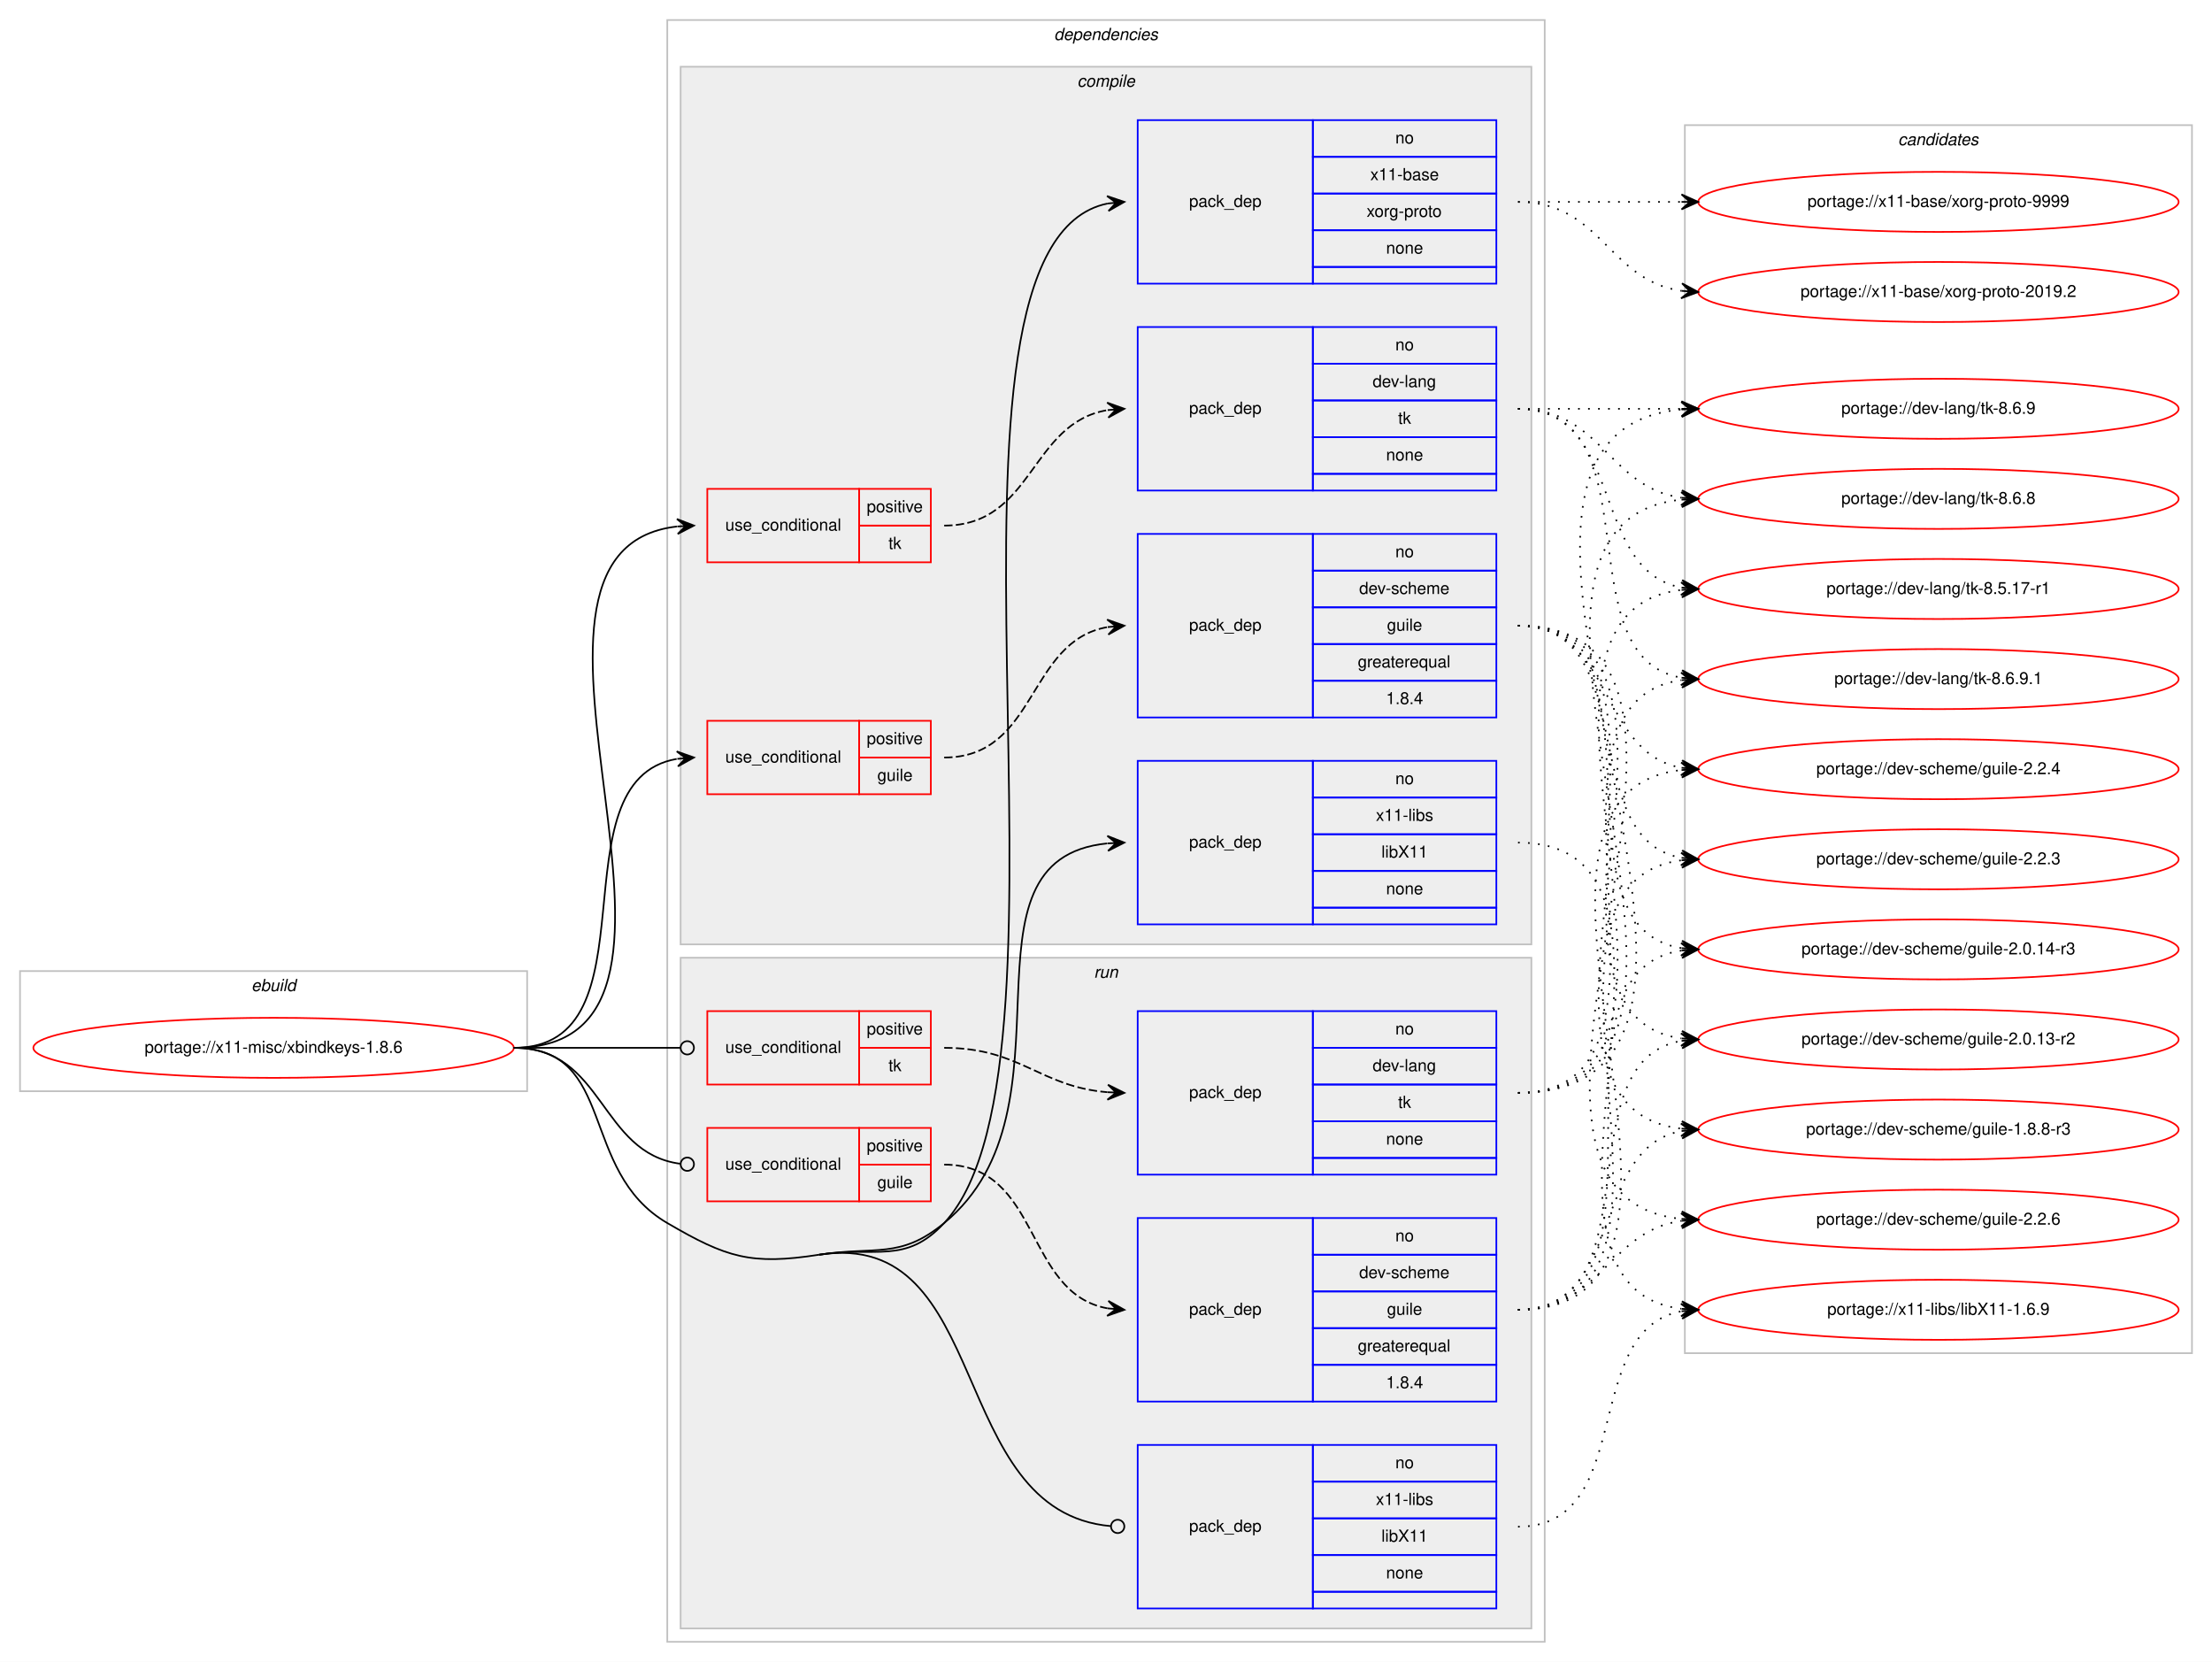
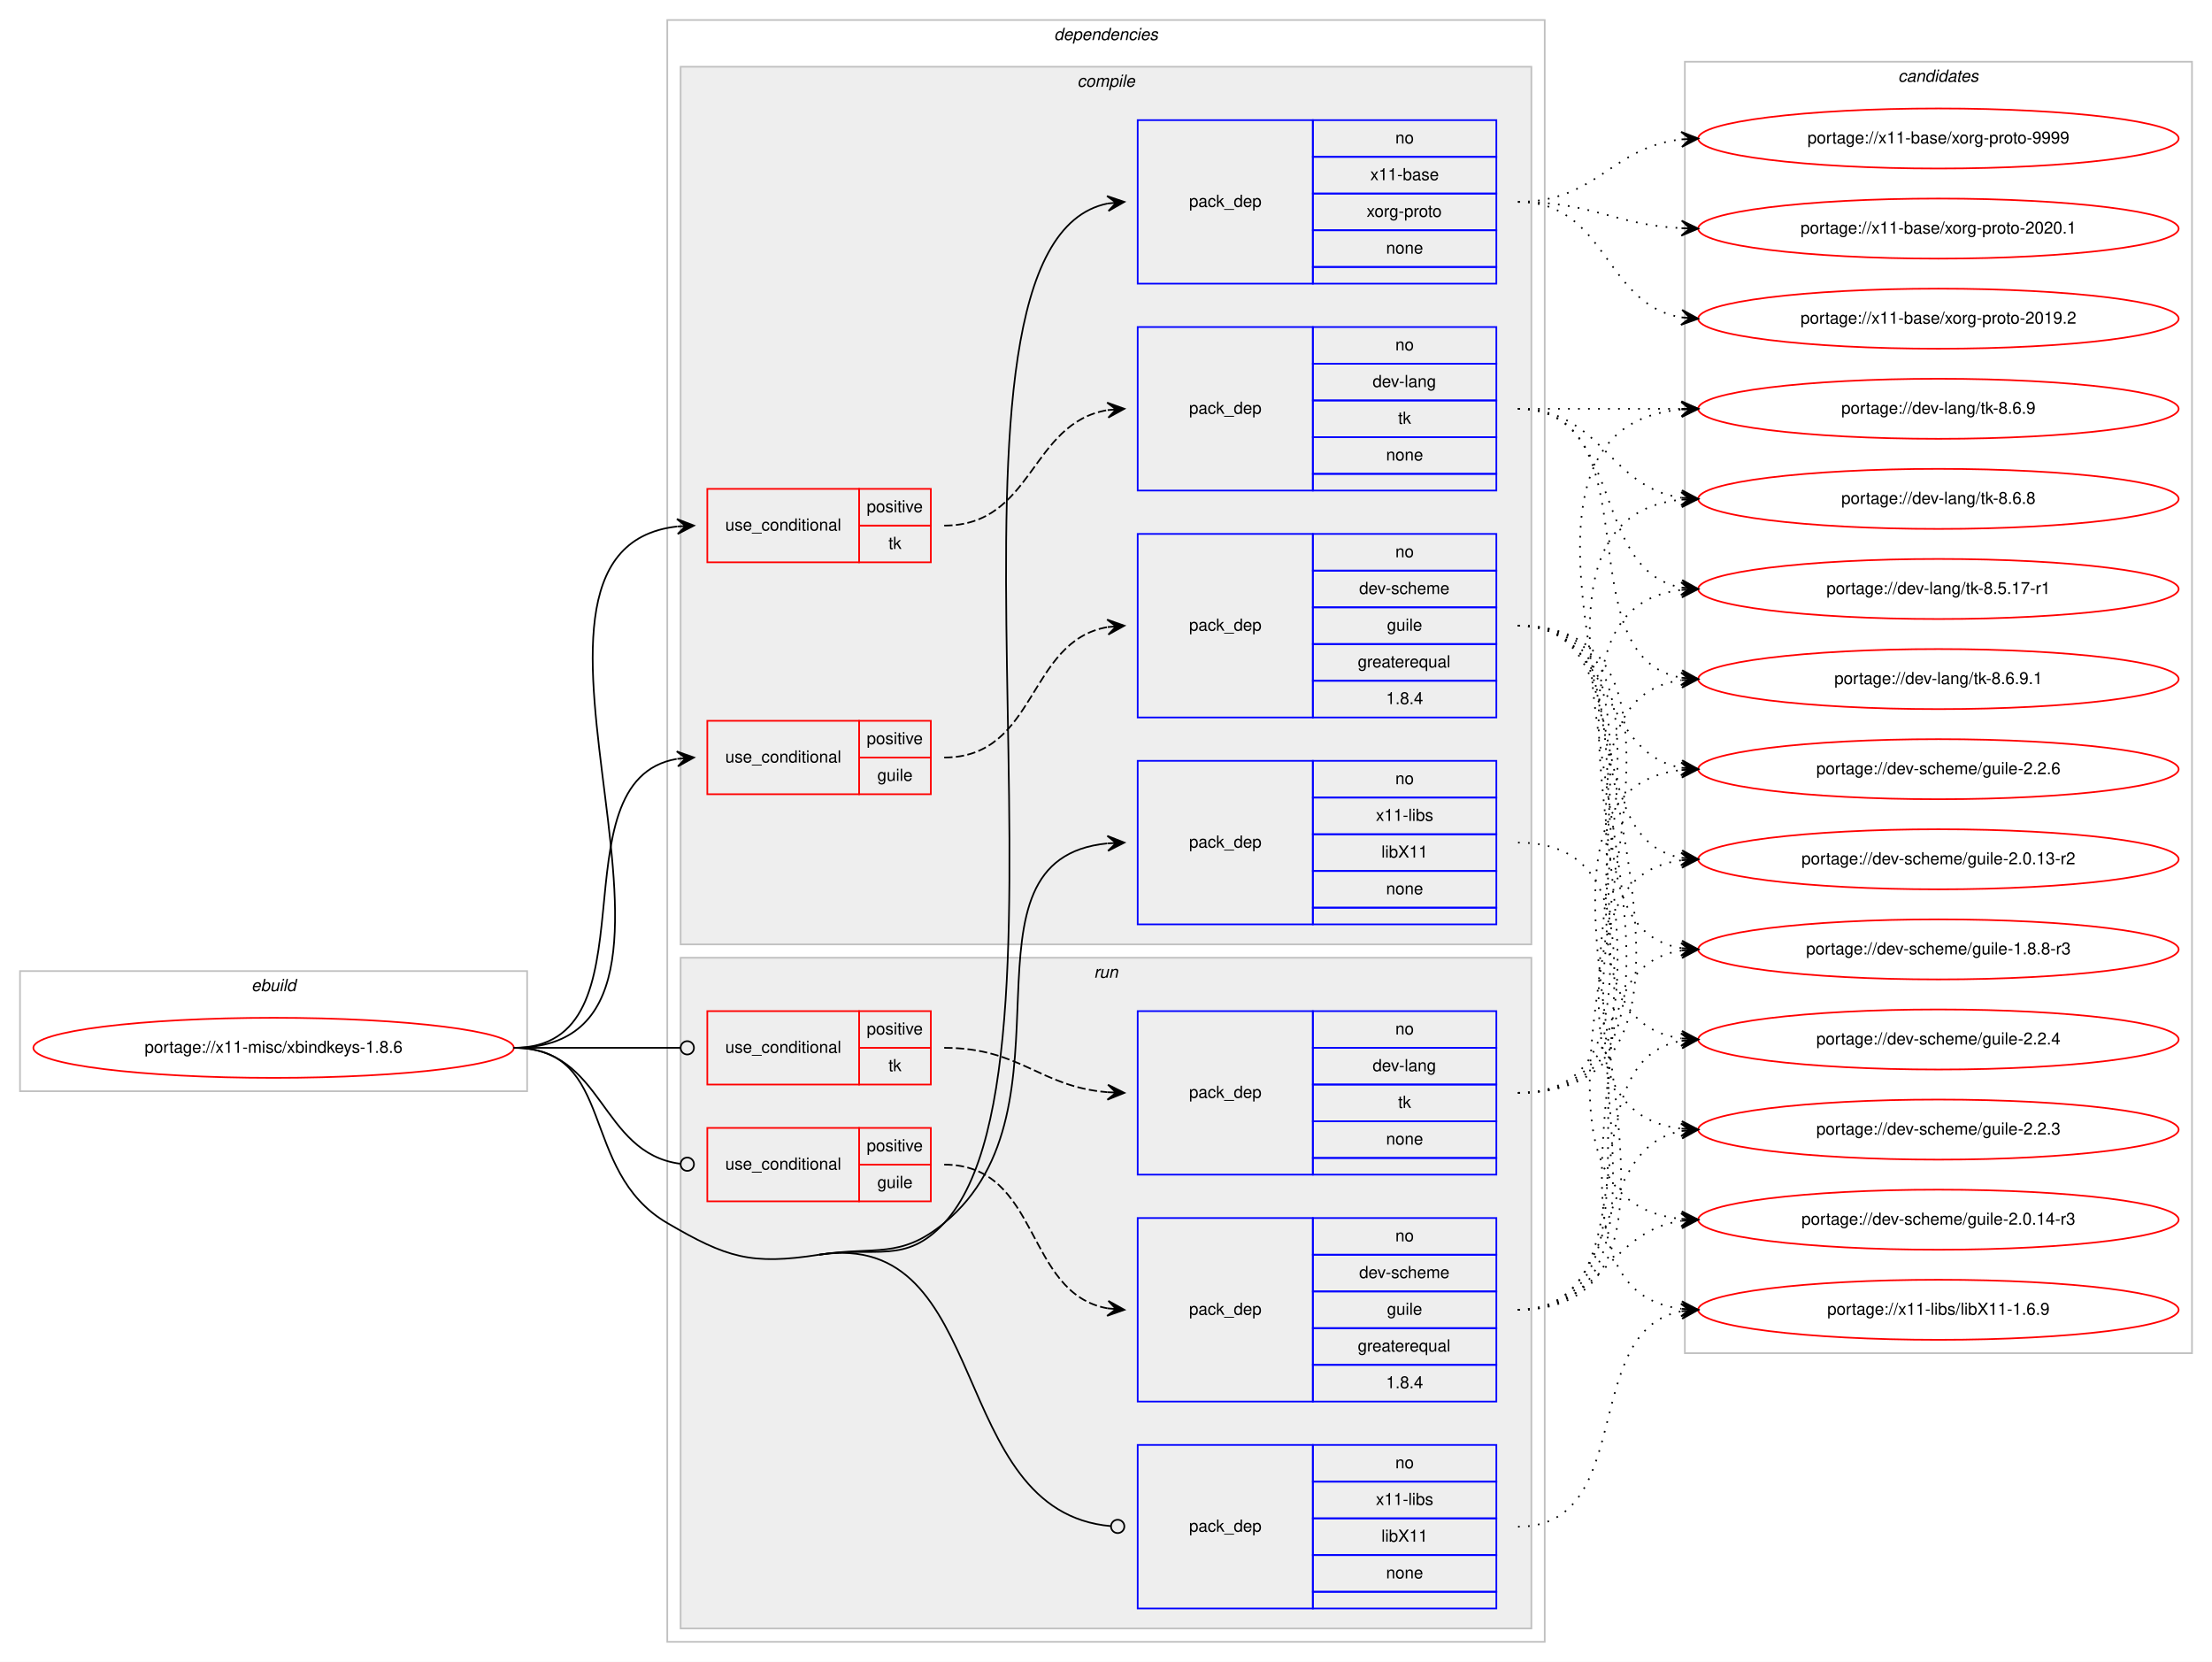
<svg xmlns="http://www.w3.org/2000/svg" xmlns:xlink="http://www.w3.org/1999/xlink" width="1326pt" height="996pt" viewBox="0.00 0.00 1326.00 996.00">
  <g id="graph0" class="graph" transform="scale(1 1) rotate(0) translate(4 992)">
    <polygon fill="#ffffff" stroke="transparent" points="-4,4 -4,-992 1322,-992 1322,4 -4,4" />
    <g id="clust1" class="cluster">
      <polygon fill="none" stroke="#c0c0c0" points="8,-338 8,-410 312,-410 312,-338 8,-338" />
      <text text-anchor="start" x="146.663" y="-398" font-family="Helvetica,sans-Serif" font-style="italic" font-size="10.00" fill="#000000">ebuild</text>
    </g>
    <g id="clust2" class="cluster">
      <polygon fill="none" stroke="#c0c0c0" points="396,-8 396,-980 922,-980 922,-8 396,-8" />
      <text text-anchor="start" x="627.875" y="-968" font-family="Helvetica,sans-Serif" font-style="italic" font-size="10.00" fill="#000000">dependencies</text>
    </g>
    <g id="clust3" class="cluster">
      <polygon fill="#eeeeee" stroke="#c0c0c0" points="404,-426 404,-952 914,-952 914,-426 404,-426" />
      <text text-anchor="start" x="641.778" y="-940" font-family="Helvetica,sans-Serif" font-style="italic" font-size="10.00" fill="#000000">compile</text>
    </g>
    <g id="clust11" class="cluster">
      <polygon fill="#eeeeee" stroke="#c0c0c0" points="404,-16 404,-418 914,-418 914,-16 404,-16" />
      <text text-anchor="start" x="651.777" y="-406" font-family="Helvetica,sans-Serif" font-style="italic" font-size="10.00" fill="#000000">run</text>
    </g>
    <g id="clust17" class="cluster">
-       <polygon fill="none" stroke="#c0c0c0" points="1006,-181 1006,-917 1310,-917 1310,-181 1006,-181" />
-       <text text-anchor="start" x="1133.824" y="-905" font-family="Helvetica,sans-Serif" font-style="italic" font-size="10.00" fill="#000000">candidates</text>
+       <polygon fill="none" stroke="#c0c0c0" points="1006,-181 1006,-955 1310,-955 1310,-181 1006,-181" />
+       <text text-anchor="start" x="1133.824" y="-943" font-family="Helvetica,sans-Serif" font-style="italic" font-size="10.00" fill="#000000">candidates</text>
    </g>
    <g id="node1" class="node">
      <g id="a_node1">
        <a xlink:href="../x11-misc/xbindkeys-1.8.6.svg" xlink:title="portage://x11-misc/xbindkeys-1.8.6">
          <ellipse fill="none" stroke="#ff0000" cx="160" cy="-364" rx="144" ry="18" />
          <text text-anchor="middle" x="160" y="-361" font-family="Helvetica,sans-Serif" font-size="10.00" fill="#000000">portage://x11-misc/xbindkeys-1.8.6</text>
        </a>
      </g>
    </g>
    <g id="node2" class="node">
      <polygon fill="none" stroke="#ff0000" points="420,-516 420,-560 511,-560 511,-516 420,-516" />
      <text text-anchor="start" x="430.767" y="-535" font-family="Helvetica,sans-Serif" font-size="10.00" fill="#000000">use_conditional</text>
      <polygon fill="none" stroke="#ff0000" points="511,-538 511,-560 554,-560 554,-538 511,-538" />
      <text text-anchor="start" x="515.553" y="-546" font-family="Helvetica,sans-Serif" font-size="10.00" fill="#000000">positive</text>
      <polygon fill="none" stroke="#ff0000" points="511,-516 511,-538 554,-538 554,-516 511,-516" />
      <text text-anchor="start" x="521.942" y="-524" font-family="Helvetica,sans-Serif" font-size="10.00" fill="#000000">guile</text>
    </g>
    <g id="edge2" class="edge">
      <path fill="none" stroke="#000000" d="M304,-364C391.286,-364 326.777,-524.019 401.611,-537.146" />
      <polygon fill="#000000" stroke="#000000" points="412,-538 401.665,-541.665 407.017,-537.59 402.034,-537.181 402.034,-537.181 402.034,-537.181 407.017,-537.59 402.402,-532.696 412,-538 412,-538" />
    </g>
    <g id="node4" class="node">
      <polygon fill="none" stroke="#ff0000" points="420,-655 420,-699 511,-699 511,-655 420,-655" />
      <text text-anchor="start" x="430.767" y="-674" font-family="Helvetica,sans-Serif" font-size="10.00" fill="#000000">use_conditional</text>
      <polygon fill="none" stroke="#ff0000" points="511,-677 511,-699 554,-699 554,-677 511,-677" />
      <text text-anchor="start" x="515.553" y="-685" font-family="Helvetica,sans-Serif" font-size="10.00" fill="#000000">positive</text>
      <polygon fill="none" stroke="#ff0000" points="511,-655 511,-677 554,-677 554,-655 511,-655" />
      <text text-anchor="start" x="528.611" y="-663" font-family="Helvetica,sans-Serif" font-size="10.00" fill="#000000">tk</text>
    </g>
    <g id="edge4" class="edge">
      <path fill="none" stroke="#000000" d="M304,-364C447.567,-364 273.739,-661.903 401.808,-676.449" />
      <polygon fill="#000000" stroke="#000000" points="412,-677 401.772,-680.954 407.007,-676.73 402.015,-676.461 402.015,-676.461 402.015,-676.461 407.007,-676.73 402.257,-671.967 412,-677 412,-677" />
    </g>
    <g id="node6" class="node">
      <polygon fill="none" stroke="#0000ff" points="678,-822 678,-920 783,-920 783,-822 678,-822" />
      <text text-anchor="start" x="708.823" y="-868" font-family="Helvetica,sans-Serif" font-size="10.00" fill="#000000">pack_dep</text>
      <polygon fill="none" stroke="#0000ff" points="783,-898 783,-920 893,-920 893,-898 783,-898" />
      <text text-anchor="start" x="832.441" y="-906" font-family="Helvetica,sans-Serif" font-size="10.00" fill="#000000">no</text>
      <polygon fill="none" stroke="#0000ff" points="783,-876 783,-898 893,-898 893,-876 783,-876" />
      <text text-anchor="start" x="817.438" y="-884" font-family="Helvetica,sans-Serif" font-size="10.00" fill="#000000">x11-base</text>
      <polygon fill="none" stroke="#0000ff" points="783,-854 783,-876 893,-876 893,-854 783,-854" />
      <text text-anchor="start" x="815.22" y="-862" font-family="Helvetica,sans-Serif" font-size="10.00" fill="#000000">xorg-proto</text>
      <polygon fill="none" stroke="#0000ff" points="783,-832 783,-854 893,-854 893,-832 783,-832" />
      <text text-anchor="start" x="826.882" y="-840" font-family="Helvetica,sans-Serif" font-size="10.00" fill="#000000">none</text>
      <polygon fill="none" stroke="#0000ff" points="783,-822 783,-832 893,-832 893,-822 783,-822" />
    </g>
    <g id="edge5" class="edge">
      <path fill="none" stroke="#000000" d="M487,-240C520.981,-245.262 538.594,-233.809 562,-259 653.615,-357.603 538.06,-845.324 659.98,-870.027" />
      <polygon fill="#000000" stroke="#000000" points="670,-871 659.612,-874.513 665.023,-870.517 660.047,-870.034 660.047,-870.034 660.047,-870.034 665.023,-870.517 660.482,-865.555 670,-871 670,-871" />
    </g>
    <g id="node7" class="node">
      <polygon fill="none" stroke="#0000ff" points="678,-438 678,-536 783,-536 783,-438 678,-438" />
      <text text-anchor="start" x="708.823" y="-484" font-family="Helvetica,sans-Serif" font-size="10.00" fill="#000000">pack_dep</text>
      <polygon fill="none" stroke="#0000ff" points="783,-514 783,-536 893,-536 893,-514 783,-514" />
      <text text-anchor="start" x="832.441" y="-522" font-family="Helvetica,sans-Serif" font-size="10.00" fill="#000000">no</text>
      <polygon fill="none" stroke="#0000ff" points="783,-492 783,-514 893,-514 893,-492 783,-492" />
      <text text-anchor="start" x="820.778" y="-500" font-family="Helvetica,sans-Serif" font-size="10.00" fill="#000000">x11-libs</text>
      <polygon fill="none" stroke="#0000ff" points="783,-470 783,-492 893,-492 893,-470 783,-470" />
      <text text-anchor="start" x="824.108" y="-478" font-family="Helvetica,sans-Serif" font-size="10.00" fill="#000000">libX11</text>
      <polygon fill="none" stroke="#0000ff" points="783,-448 783,-470 893,-470 893,-448 783,-448" />
      <text text-anchor="start" x="826.882" y="-456" font-family="Helvetica,sans-Serif" font-size="10.00" fill="#000000">none</text>
      <polygon fill="none" stroke="#0000ff" points="783,-438 783,-448 893,-448 893,-438 783,-438" />
    </g>
    <g id="edge6" class="edge">
      <path fill="none" stroke="#000000" d="M487,-240C520.981,-245.262 535.442,-237.158 562,-259 645.81,-327.928 563.537,-476.984 659.779,-486.52" />
      <polygon fill="#000000" stroke="#000000" points="670,-487 659.8,-491.026 665.005,-486.765 660.011,-486.531 660.011,-486.531 660.011,-486.531 665.005,-486.765 660.222,-482.035 670,-487 670,-487" />
    </g>
    <g id="node8" class="node">
      <polygon fill="none" stroke="#ff0000" points="420,-272 420,-316 511,-316 511,-272 420,-272" />
      <text text-anchor="start" x="430.767" y="-291" font-family="Helvetica,sans-Serif" font-size="10.00" fill="#000000">use_conditional</text>
      <polygon fill="none" stroke="#ff0000" points="511,-294 511,-316 554,-316 554,-294 511,-294" />
      <text text-anchor="start" x="515.553" y="-302" font-family="Helvetica,sans-Serif" font-size="10.00" fill="#000000">positive</text>
      <polygon fill="none" stroke="#ff0000" points="511,-272 511,-294 554,-294 554,-272 511,-272" />
      <text text-anchor="start" x="521.942" y="-280" font-family="Helvetica,sans-Serif" font-size="10.00" fill="#000000">guile</text>
    </g>
    <g id="edge8" class="edge">
      <path fill="none" stroke="#000000" d="M304,-364C358.296,-364 355.286,-300.929 403.761,-294.523" />
      <ellipse fill="none" stroke="#000000" cx="408.008" cy="-294.254" rx="4" ry="4" />
    </g>
    <g id="node10" class="node">
      <polygon fill="none" stroke="#ff0000" points="420,-342 420,-386 511,-386 511,-342 420,-342" />
      <text text-anchor="start" x="430.767" y="-361" font-family="Helvetica,sans-Serif" font-size="10.00" fill="#000000">use_conditional</text>
      <polygon fill="none" stroke="#ff0000" points="511,-364 511,-386 554,-386 554,-364 511,-364" />
      <text text-anchor="start" x="515.553" y="-372" font-family="Helvetica,sans-Serif" font-size="10.00" fill="#000000">positive</text>
      <polygon fill="none" stroke="#ff0000" points="511,-342 511,-364 554,-364 554,-342 511,-342" />
      <text text-anchor="start" x="528.611" y="-350" font-family="Helvetica,sans-Serif" font-size="10.00" fill="#000000">tk</text>
    </g>
    <g id="edge10" class="edge">
      <path fill="none" stroke="#000000" d="M304,-364C349.188,-364 362.47,-364 403.919,-364" />
      <ellipse fill="none" stroke="#000000" cx="408" cy="-364" rx="4" ry="4" />
    </g>
    <g id="node12" class="node">
      <polygon fill="none" stroke="#0000ff" points="678,-28 678,-126 783,-126 783,-28 678,-28" />
      <text text-anchor="start" x="708.823" y="-74" font-family="Helvetica,sans-Serif" font-size="10.00" fill="#000000">pack_dep</text>
      <polygon fill="none" stroke="#0000ff" points="783,-104 783,-126 893,-126 893,-104 783,-104" />
      <text text-anchor="start" x="832.441" y="-112" font-family="Helvetica,sans-Serif" font-size="10.00" fill="#000000">no</text>
      <polygon fill="none" stroke="#0000ff" points="783,-82 783,-104 893,-104 893,-82 783,-82" />
      <text text-anchor="start" x="820.778" y="-90" font-family="Helvetica,sans-Serif" font-size="10.00" fill="#000000">x11-libs</text>
      <polygon fill="none" stroke="#0000ff" points="783,-60 783,-82 893,-82 893,-60 783,-60" />
      <text text-anchor="start" x="824.108" y="-68" font-family="Helvetica,sans-Serif" font-size="10.00" fill="#000000">libX11</text>
      <polygon fill="none" stroke="#0000ff" points="783,-38 783,-60 893,-60 893,-38 783,-38" />
      <text text-anchor="start" x="826.882" y="-46" font-family="Helvetica,sans-Serif" font-size="10.00" fill="#000000">none</text>
      <polygon fill="none" stroke="#0000ff" points="783,-28 783,-38 893,-38 893,-28 783,-28" />
    </g>
    <g id="edge11" class="edge">
      <path fill="none" stroke="#000000" d="M487,-240C591.903,-256.245 562.694,-85.997 661.974,-77.341" />
      <ellipse fill="none" stroke="#000000" cx="666.004" cy="-77.17" rx="4" ry="4" />
      <path fill="none" stroke="#000000" d="M304,-364C366.046,-364 342.421,-290.289 396,-259 431.678,-238.164 446.17,-233.677 487,-240" />
    </g>
    <g id="node3" class="node">
      <polygon fill="none" stroke="#0000ff" points="678,-562 678,-672 783,-672 783,-562 678,-562" />
      <text text-anchor="start" x="708.823" y="-614" font-family="Helvetica,sans-Serif" font-size="10.00" fill="#000000">pack_dep</text>
      <polygon fill="none" stroke="#0000ff" points="783,-650 783,-672 893,-672 893,-650 783,-650" />
      <text text-anchor="start" x="832.441" y="-658" font-family="Helvetica,sans-Serif" font-size="10.00" fill="#000000">no</text>
      <polygon fill="none" stroke="#0000ff" points="783,-628 783,-650 893,-650 893,-628 783,-628" />
      <text text-anchor="start" x="810.774" y="-636" font-family="Helvetica,sans-Serif" font-size="10.00" fill="#000000">dev-scheme</text>
      <polygon fill="none" stroke="#0000ff" points="783,-606 783,-628 893,-628 893,-606 783,-606" />
      <text text-anchor="start" x="827.442" y="-614" font-family="Helvetica,sans-Serif" font-size="10.00" fill="#000000">guile</text>
      <polygon fill="none" stroke="#0000ff" points="783,-584 783,-606 893,-606 893,-584 783,-584" />
      <text text-anchor="start" x="809.936" y="-592" font-family="Helvetica,sans-Serif" font-size="10.00" fill="#000000">greaterequal</text>
      <polygon fill="none" stroke="#0000ff" points="783,-562 783,-584 893,-584 893,-562 783,-562" />
      <text text-anchor="start" x="826.883" y="-570" font-family="Helvetica,sans-Serif" font-size="10.00" fill="#000000">1.8.4</text>
    </g>
    <g id="edge1" class="edge">
      <path fill="none" stroke="#000000" stroke-dasharray="5,2" d="M562,-538C617.87,-538 611.596,-607.723 659.941,-616.166" />
      <polygon fill="#000000" stroke="#000000" points="670,-617 659.662,-620.659 665.017,-616.587 660.034,-616.174 660.034,-616.174 660.034,-616.174 665.017,-616.587 660.406,-611.689 670,-617 670,-617" />
    </g>
    <g id="node13" class="node">
      <g id="a_node13">
        <a xlink:href="../dev-scheme/guile-2.2.6.svg" xlink:title="portage://dev-scheme/guile-2.2.6">
-           <ellipse fill="none" stroke="#ff0000" cx="1158" cy="-261" rx="144" ry="18" />
-           <text text-anchor="middle" x="1158" y="-258" font-family="Helvetica,sans-Serif" font-size="10.00" fill="#000000">portage://dev-scheme/guile-2.2.6</text>
+           <ellipse fill="none" stroke="#ff0000" cx="1158" cy="-531" rx="144" ry="18" />
+           <text text-anchor="middle" x="1158" y="-528" font-family="Helvetica,sans-Serif" font-size="10.00" fill="#000000">portage://dev-scheme/guile-2.2.6</text>
        </a>
      </g>
    </g>
    <g id="edge12" class="edge">
-       <path fill="none" stroke="#000000" stroke-dasharray="1,5" d="M906,-617C1067.791,-617 858.047,-276.133 1003.873,-261.486" />
-       <polygon fill="#000000" stroke="#000000" points="1014,-261 1004.227,-265.974 1009.006,-261.24 1004.011,-261.479 1004.011,-261.479 1004.011,-261.479 1009.006,-261.24 1003.796,-256.985 1014,-261 1014,-261" />
+       <path fill="none" stroke="#000000" stroke-dasharray="1,5" d="M906,-617C963.764,-617 954.105,-540.783 1003.967,-531.851" />
+       <polygon fill="#000000" stroke="#000000" points="1014,-531 1004.416,-536.329 1009.018,-531.423 1004.036,-531.845 1004.036,-531.845 1004.036,-531.845 1009.018,-531.423 1003.655,-527.361 1014,-531 1014,-531" />
    </g>
    <g id="node14" class="node">
      <g id="a_node14">
        <a xlink:href="../dev-scheme/guile-2.2.4.svg" xlink:title="portage://dev-scheme/guile-2.2.4">
-           <ellipse fill="none" stroke="#ff0000" cx="1158" cy="-531" rx="144" ry="18" />
-           <text text-anchor="middle" x="1158" y="-528" font-family="Helvetica,sans-Serif" font-size="10.00" fill="#000000">portage://dev-scheme/guile-2.2.4</text>
+           <ellipse fill="none" stroke="#ff0000" cx="1158" cy="-369" rx="144" ry="18" />
+           <text text-anchor="middle" x="1158" y="-366" font-family="Helvetica,sans-Serif" font-size="10.00" fill="#000000">portage://dev-scheme/guile-2.2.4</text>
        </a>
      </g>
    </g>
    <g id="edge13" class="edge">
-       <path fill="none" stroke="#000000" stroke-dasharray="1,5" d="M906,-617C963.764,-617 954.105,-540.783 1003.967,-531.851" />
-       <polygon fill="#000000" stroke="#000000" points="1014,-531 1004.416,-536.329 1009.018,-531.423 1004.036,-531.845 1004.036,-531.845 1004.036,-531.845 1009.018,-531.423 1003.655,-527.361 1014,-531 1014,-531" />
+       <path fill="none" stroke="#000000" stroke-dasharray="1,5" d="M906,-617C1022.581,-617 901.567,-383.788 1003.762,-369.668" />
+       <polygon fill="#000000" stroke="#000000" points="1014,-369 1004.314,-374.142 1009.011,-369.326 1004.021,-369.651 1004.021,-369.651 1004.021,-369.651 1009.011,-369.326 1003.728,-365.161 1014,-369 1014,-369" />
    </g>
    <g id="node15" class="node">
      <g id="a_node15">
        <a xlink:href="../dev-scheme/guile-2.2.3.svg" xlink:title="portage://dev-scheme/guile-2.2.3">
-           <ellipse fill="none" stroke="#ff0000" cx="1158" cy="-477" rx="144" ry="18" />
-           <text text-anchor="middle" x="1158" y="-474" font-family="Helvetica,sans-Serif" font-size="10.00" fill="#000000">portage://dev-scheme/guile-2.2.3</text>
+           <ellipse fill="none" stroke="#ff0000" cx="1158" cy="-315" rx="144" ry="18" />
+           <text text-anchor="middle" x="1158" y="-312" font-family="Helvetica,sans-Serif" font-size="10.00" fill="#000000">portage://dev-scheme/guile-2.2.3</text>
        </a>
      </g>
    </g>
    <g id="edge14" class="edge">
-       <path fill="none" stroke="#000000" stroke-dasharray="1,5" d="M906,-617C980.901,-617 939.744,-489.817 1003.765,-477.894" />
-       <polygon fill="#000000" stroke="#000000" points="1014,-477 1004.429,-482.353 1009.019,-477.435 1004.038,-477.87 1004.038,-477.87 1004.038,-477.87 1009.019,-477.435 1003.646,-473.387 1014,-477 1014,-477" />
+       <path fill="none" stroke="#000000" stroke-dasharray="1,5" d="M906,-617C1044.928,-617 880.24,-330.141 1003.75,-315.574" />
+       <polygon fill="#000000" stroke="#000000" points="1014,-315 1004.267,-320.052 1009.008,-315.28 1004.016,-315.559 1004.016,-315.559 1004.016,-315.559 1009.008,-315.28 1003.764,-311.066 1014,-315 1014,-315" />
    </g>
    <g id="node16" class="node">
      <g id="a_node16">
        <a xlink:href="../dev-scheme/guile-2.0.14-r3.svg" xlink:title="portage://dev-scheme/guile-2.0.14-r3">
-           <ellipse fill="none" stroke="#ff0000" cx="1158" cy="-423" rx="144" ry="18" />
-           <text text-anchor="middle" x="1158" y="-420" font-family="Helvetica,sans-Serif" font-size="10.00" fill="#000000">portage://dev-scheme/guile-2.0.14-r3</text>
+           <ellipse fill="none" stroke="#ff0000" cx="1158" cy="-261" rx="144" ry="18" />
+           <text text-anchor="middle" x="1158" y="-258" font-family="Helvetica,sans-Serif" font-size="10.00" fill="#000000">portage://dev-scheme/guile-2.0.14-r3</text>
        </a>
      </g>
    </g>
    <g id="edge15" class="edge">
-       <path fill="none" stroke="#000000" stroke-dasharray="1,5" d="M906,-617C1001.117,-617 921.53,-436.766 1004.022,-423.741" />
-       <polygon fill="#000000" stroke="#000000" points="1014,-423 1004.361,-428.229 1009.014,-423.371 1004.028,-423.741 1004.028,-423.741 1004.028,-423.741 1009.014,-423.371 1003.694,-419.254 1014,-423 1014,-423" />
+       <path fill="none" stroke="#000000" stroke-dasharray="1,5" d="M906,-617C1067.791,-617 858.047,-276.133 1003.873,-261.486" />
+       <polygon fill="#000000" stroke="#000000" points="1014,-261 1004.227,-265.974 1009.006,-261.24 1004.011,-261.479 1004.011,-261.479 1004.011,-261.479 1009.006,-261.24 1003.796,-256.985 1014,-261 1014,-261" />
    </g>
    <g id="node17" class="node">
      <g id="a_node17">
        <a xlink:href="../dev-scheme/guile-2.0.13-r2.svg" xlink:title="portage://dev-scheme/guile-2.0.13-r2">
-           <ellipse fill="none" stroke="#ff0000" cx="1158" cy="-369" rx="144" ry="18" />
-           <text text-anchor="middle" x="1158" y="-366" font-family="Helvetica,sans-Serif" font-size="10.00" fill="#000000">portage://dev-scheme/guile-2.0.13-r2</text>
+           <ellipse fill="none" stroke="#ff0000" cx="1158" cy="-477" rx="144" ry="18" />
+           <text text-anchor="middle" x="1158" y="-474" font-family="Helvetica,sans-Serif" font-size="10.00" fill="#000000">portage://dev-scheme/guile-2.0.13-r2</text>
        </a>
      </g>
    </g>
    <g id="edge16" class="edge">
-       <path fill="none" stroke="#000000" stroke-dasharray="1,5" d="M906,-617C1022.581,-617 901.567,-383.788 1003.762,-369.668" />
-       <polygon fill="#000000" stroke="#000000" points="1014,-369 1004.314,-374.142 1009.011,-369.326 1004.021,-369.651 1004.021,-369.651 1004.021,-369.651 1009.011,-369.326 1003.728,-365.161 1014,-369 1014,-369" />
+       <path fill="none" stroke="#000000" stroke-dasharray="1,5" d="M906,-617C980.901,-617 939.744,-489.817 1003.765,-477.894" />
+       <polygon fill="#000000" stroke="#000000" points="1014,-477 1004.429,-482.353 1009.019,-477.435 1004.038,-477.87 1004.038,-477.87 1004.038,-477.87 1009.019,-477.435 1003.646,-473.387 1014,-477 1014,-477" />
    </g>
    <g id="node18" class="node">
      <g id="a_node18">
        <a xlink:href="../dev-scheme/guile-1.8.8-r3.svg" xlink:title="portage://dev-scheme/guile-1.8.8-r3">
-           <ellipse fill="none" stroke="#ff0000" cx="1158" cy="-315" rx="144" ry="18" />
-           <text text-anchor="middle" x="1158" y="-312" font-family="Helvetica,sans-Serif" font-size="10.00" fill="#000000">portage://dev-scheme/guile-1.8.8-r3</text>
+           <ellipse fill="none" stroke="#ff0000" cx="1158" cy="-423" rx="144" ry="18" />
+           <text text-anchor="middle" x="1158" y="-420" font-family="Helvetica,sans-Serif" font-size="10.00" fill="#000000">portage://dev-scheme/guile-1.8.8-r3</text>
        </a>
      </g>
    </g>
    <g id="edge17" class="edge">
-       <path fill="none" stroke="#000000" stroke-dasharray="1,5" d="M906,-617C1044.928,-617 880.24,-330.141 1003.75,-315.574" />
-       <polygon fill="#000000" stroke="#000000" points="1014,-315 1004.267,-320.052 1009.008,-315.28 1004.016,-315.559 1004.016,-315.559 1004.016,-315.559 1009.008,-315.28 1003.764,-311.066 1014,-315 1014,-315" />
+       <path fill="none" stroke="#000000" stroke-dasharray="1,5" d="M906,-617C1001.117,-617 921.53,-436.766 1004.022,-423.741" />
+       <polygon fill="#000000" stroke="#000000" points="1014,-423 1004.361,-428.229 1009.014,-423.371 1004.028,-423.741 1004.028,-423.741 1004.028,-423.741 1009.014,-423.371 1003.694,-419.254 1014,-423 1014,-423" />
    </g>
    <g id="node5" class="node">
      <polygon fill="none" stroke="#0000ff" points="678,-698 678,-796 783,-796 783,-698 678,-698" />
      <text text-anchor="start" x="708.823" y="-744" font-family="Helvetica,sans-Serif" font-size="10.00" fill="#000000">pack_dep</text>
      <polygon fill="none" stroke="#0000ff" points="783,-774 783,-796 893,-796 893,-774 783,-774" />
      <text text-anchor="start" x="832.441" y="-782" font-family="Helvetica,sans-Serif" font-size="10.00" fill="#000000">no</text>
      <polygon fill="none" stroke="#0000ff" points="783,-752 783,-774 893,-774 893,-752 783,-752" />
      <text text-anchor="start" x="818.828" y="-760" font-family="Helvetica,sans-Serif" font-size="10.00" fill="#000000">dev-lang</text>
      <polygon fill="none" stroke="#0000ff" points="783,-730 783,-752 893,-752 893,-730 783,-730" />
      <text text-anchor="start" x="834.111" y="-738" font-family="Helvetica,sans-Serif" font-size="10.00" fill="#000000">tk</text>
      <polygon fill="none" stroke="#0000ff" points="783,-708 783,-730 893,-730 893,-708 783,-708" />
      <text text-anchor="start" x="826.882" y="-716" font-family="Helvetica,sans-Serif" font-size="10.00" fill="#000000">none</text>
      <polygon fill="none" stroke="#0000ff" points="783,-698 783,-708 893,-708 893,-698 783,-698" />
    </g>
    <g id="edge3" class="edge">
      <path fill="none" stroke="#000000" stroke-dasharray="5,2" d="M562,-677C615.625,-677 613.351,-738.523 659.989,-746.214" />
      <polygon fill="#000000" stroke="#000000" points="670,-747 659.678,-750.703 665.015,-746.609 660.031,-746.217 660.031,-746.217 660.031,-746.217 665.015,-746.609 660.383,-741.731 670,-747 670,-747" />
    </g>
    <g id="node19" class="node">
      <g id="a_node19">
        <a xlink:href="../dev-lang/tk-8.6.9.1.svg" xlink:title="portage://dev-lang/tk-8.6.9.1">
          <ellipse fill="none" stroke="#ff0000" cx="1158" cy="-585" rx="144" ry="18" />
          <text text-anchor="middle" x="1158" y="-582" font-family="Helvetica,sans-Serif" font-size="10.00" fill="#000000">portage://dev-lang/tk-8.6.9.1</text>
        </a>
      </g>
    </g>
    <g id="edge18" class="edge">
      <path fill="none" stroke="#000000" stroke-dasharray="1,5" d="M906,-747C988.815,-747 932.779,-598.623 1003.661,-585.872" />
      <polygon fill="#000000" stroke="#000000" points="1014,-585 1004.413,-590.324 1009.018,-585.42 1004.035,-585.84 1004.035,-585.84 1004.035,-585.84 1009.018,-585.42 1003.657,-581.356 1014,-585 1014,-585" />
    </g>
    <g id="node20" class="node">
      <g id="a_node20">
        <a xlink:href="../dev-lang/tk-8.6.9.svg" xlink:title="portage://dev-lang/tk-8.6.9">
          <ellipse fill="none" stroke="#ff0000" cx="1158" cy="-747" rx="144" ry="18" />
          <text text-anchor="middle" x="1158" y="-744" font-family="Helvetica,sans-Serif" font-size="10.00" fill="#000000">portage://dev-lang/tk-8.6.9</text>
        </a>
      </g>
    </g>
    <g id="edge19" class="edge">
      <path fill="none" stroke="#000000" stroke-dasharray="1,5" d="M906,-747C950.438,-747 964.02,-747 1003.878,-747" />
      <polygon fill="#000000" stroke="#000000" points="1014,-747 1004,-751.5 1009,-747 1004,-747 1004,-747 1004,-747 1009,-747 1004,-742.5 1014,-747 1014,-747" />
    </g>
    <g id="node21" class="node">
      <g id="a_node21">
        <a xlink:href="../dev-lang/tk-8.6.8.svg" xlink:title="portage://dev-lang/tk-8.6.8">
          <ellipse fill="none" stroke="#ff0000" cx="1158" cy="-693" rx="144" ry="18" />
          <text text-anchor="middle" x="1158" y="-690" font-family="Helvetica,sans-Serif" font-size="10.00" fill="#000000">portage://dev-lang/tk-8.6.8</text>
        </a>
      </g>
    </g>
    <g id="edge20" class="edge">
      <path fill="none" stroke="#000000" stroke-dasharray="1,5" d="M906,-747C956.102,-747 960.012,-699.934 1003.979,-693.683" />
      <polygon fill="#000000" stroke="#000000" points="1014,-693 1004.329,-698.169 1009.012,-693.34 1004.023,-693.68 1004.023,-693.68 1004.023,-693.68 1009.012,-693.34 1003.717,-689.19 1014,-693 1014,-693" />
    </g>
    <g id="node22" class="node">
      <g id="a_node22">
        <a xlink:href="../dev-lang/tk-8.5.17-r1.svg" xlink:title="portage://dev-lang/tk-8.5.17-r1">
          <ellipse fill="none" stroke="#ff0000" cx="1158" cy="-639" rx="144" ry="18" />
          <text text-anchor="middle" x="1158" y="-636" font-family="Helvetica,sans-Serif" font-size="10.00" fill="#000000">portage://dev-lang/tk-8.5.17-r1</text>
        </a>
      </g>
    </g>
    <g id="edge21" class="edge">
      <path fill="none" stroke="#000000" stroke-dasharray="1,5" d="M906,-747C970.303,-747 948.78,-650.09 1004.031,-639.869" />
      <polygon fill="#000000" stroke="#000000" points="1014,-639 1004.429,-644.352 1009.019,-639.434 1004.038,-639.869 1004.038,-639.869 1004.038,-639.869 1009.019,-639.434 1003.647,-635.386 1014,-639 1014,-639" />
    </g>
    <g id="node23" class="node">
      <g id="a_node23">
        <a xlink:href="../x11-base/xorg-proto-9999.svg" xlink:title="portage://x11-base/xorg-proto-9999">
-           <ellipse fill="none" stroke="#ff0000" cx="1158" cy="-871" rx="144" ry="18" />
-           <text text-anchor="middle" x="1158" y="-868" font-family="Helvetica,sans-Serif" font-size="10.00" fill="#000000">portage://x11-base/xorg-proto-9999</text>
+           <ellipse fill="none" stroke="#ff0000" cx="1158" cy="-909" rx="144" ry="18" />
+           <text text-anchor="middle" x="1158" y="-906" font-family="Helvetica,sans-Serif" font-size="10.00" fill="#000000">portage://x11-base/xorg-proto-9999</text>
        </a>
      </g>
    </g>
    <g id="edge22" class="edge">
-       <path fill="none" stroke="#000000" stroke-dasharray="1,5" d="M906,-871C950.438,-871 964.02,-871 1003.878,-871" />
-       <polygon fill="#000000" stroke="#000000" points="1014,-871 1004,-875.5 1009,-871 1004,-871 1004,-871 1004,-871 1009,-871 1004,-866.5 1014,-871 1014,-871" />
+       <path fill="none" stroke="#000000" stroke-dasharray="1,5" d="M906,-871C953.307,-871 962.019,-903.844 1003.898,-908.463" />
+       <polygon fill="#000000" stroke="#000000" points="1014,-909 1003.775,-912.963 1009.007,-908.735 1004.014,-908.469 1004.014,-908.469 1004.014,-908.469 1009.007,-908.735 1004.253,-903.975 1014,-909 1014,-909" />
    </g>
    <g id="node24" class="node">
      <g id="a_node24">
-         <a xlink:href="../x11-base/xorg-proto-2019.2.svg" xlink:title="portage://x11-base/xorg-proto-2019.2">
-           <ellipse fill="none" stroke="#ff0000" cx="1158" cy="-817" rx="144" ry="18" />
-           <text text-anchor="middle" x="1158" y="-814" font-family="Helvetica,sans-Serif" font-size="10.00" fill="#000000">portage://x11-base/xorg-proto-2019.2</text>
+         <a xlink:href="../x11-base/xorg-proto-2020.1.svg" xlink:title="portage://x11-base/xorg-proto-2020.1">
+           <ellipse fill="none" stroke="#ff0000" cx="1158" cy="-855" rx="144" ry="18" />
+           <text text-anchor="middle" x="1158" y="-852" font-family="Helvetica,sans-Serif" font-size="10.00" fill="#000000">portage://x11-base/xorg-proto-2020.1</text>
        </a>
      </g>
    </g>
    <g id="edge23" class="edge">
-       <path fill="none" stroke="#000000" stroke-dasharray="1,5" d="M906,-871C956.102,-871 960.012,-823.934 1003.979,-817.683" />
-       <polygon fill="#000000" stroke="#000000" points="1014,-817 1004.329,-822.169 1009.012,-817.34 1004.023,-817.68 1004.023,-817.68 1004.023,-817.68 1009.012,-817.34 1003.717,-813.19 1014,-817 1014,-817" />
+       <path fill="none" stroke="#000000" stroke-dasharray="1,5" d="M906,-871C950.923,-871 963.643,-857.287 1003.786,-855.251" />
+       <polygon fill="#000000" stroke="#000000" points="1014,-855 1004.114,-859.745 1009.001,-855.123 1004.003,-855.246 1004.003,-855.246 1004.003,-855.246 1009.001,-855.123 1003.892,-850.747 1014,-855 1014,-855" />
    </g>
    <g id="node25" class="node">
      <g id="a_node25">
+         <a xlink:href="../x11-base/xorg-proto-2019.2.svg" xlink:title="portage://x11-base/xorg-proto-2019.2">
+           <ellipse fill="none" stroke="#ff0000" cx="1158" cy="-801" rx="144" ry="18" />
+           <text text-anchor="middle" x="1158" y="-798" font-family="Helvetica,sans-Serif" font-size="10.00" fill="#000000">portage://x11-base/xorg-proto-2019.2</text>
+         </a>
+       </g>
+     </g>
+     <g id="edge24" class="edge">
+       <path fill="none" stroke="#000000" stroke-dasharray="1,5" d="M906,-871C959.625,-871 957.351,-809.477 1003.989,-801.786" />
+       <polygon fill="#000000" stroke="#000000" points="1014,-801 1004.383,-806.269 1009.015,-801.391 1004.031,-801.783 1004.031,-801.783 1004.031,-801.783 1009.015,-801.391 1003.678,-797.297 1014,-801 1014,-801" />
+     </g>
+     <g id="node26" class="node">
+       <g id="a_node26">
        <a xlink:href="../x11-libs/libX11-1.6.9.svg" xlink:title="portage://x11-libs/libX11-1.6.9">
          <ellipse fill="none" stroke="#ff0000" cx="1158" cy="-207" rx="144" ry="18" />
          <text text-anchor="middle" x="1158" y="-204" font-family="Helvetica,sans-Serif" font-size="10.00" fill="#000000">portage://x11-libs/libX11-1.6.9</text>
        </a>
      </g>
    </g>
-     <g id="edge24" class="edge">
+     <g id="edge25" class="edge">
      <path fill="none" stroke="#000000" stroke-dasharray="1,5" d="M906,-487C1035.734,-487 889.083,-222.103 1003.702,-207.617" />
      <polygon fill="#000000" stroke="#000000" points="1014,-207 1004.287,-212.09 1009.009,-207.299 1004.018,-207.598 1004.018,-207.598 1004.018,-207.598 1009.009,-207.299 1003.749,-203.106 1014,-207 1014,-207" />
    </g>
    <g id="node9" class="node">
      <polygon fill="none" stroke="#0000ff" points="678,-152 678,-262 783,-262 783,-152 678,-152" />
      <text text-anchor="start" x="708.823" y="-204" font-family="Helvetica,sans-Serif" font-size="10.00" fill="#000000">pack_dep</text>
      <polygon fill="none" stroke="#0000ff" points="783,-240 783,-262 893,-262 893,-240 783,-240" />
      <text text-anchor="start" x="832.441" y="-248" font-family="Helvetica,sans-Serif" font-size="10.00" fill="#000000">no</text>
      <polygon fill="none" stroke="#0000ff" points="783,-218 783,-240 893,-240 893,-218 783,-218" />
      <text text-anchor="start" x="810.774" y="-226" font-family="Helvetica,sans-Serif" font-size="10.00" fill="#000000">dev-scheme</text>
      <polygon fill="none" stroke="#0000ff" points="783,-196 783,-218 893,-218 893,-196 783,-196" />
      <text text-anchor="start" x="827.442" y="-204" font-family="Helvetica,sans-Serif" font-size="10.00" fill="#000000">guile</text>
      <polygon fill="none" stroke="#0000ff" points="783,-174 783,-196 893,-196 893,-174 783,-174" />
      <text text-anchor="start" x="809.936" y="-182" font-family="Helvetica,sans-Serif" font-size="10.00" fill="#000000">greaterequal</text>
      <polygon fill="none" stroke="#0000ff" points="783,-152 783,-174 893,-174 893,-152 783,-152" />
      <text text-anchor="start" x="826.883" y="-160" font-family="Helvetica,sans-Serif" font-size="10.00" fill="#000000">1.8.4</text>
    </g>
    <g id="edge7" class="edge">
      <path fill="none" stroke="#000000" stroke-dasharray="5,2" d="M562,-294C620.025,-294 609.889,-216.897 659.927,-207.861" />
      <polygon fill="#000000" stroke="#000000" points="670,-207 660.42,-212.335 665.018,-207.426 660.036,-207.852 660.036,-207.852 660.036,-207.852 665.018,-207.426 659.653,-203.368 670,-207 670,-207" />
    </g>
-     <g id="edge25" class="edge">
-       <path fill="none" stroke="#000000" stroke-dasharray="1,5" d="M906,-207C956.102,-207 960.012,-254.066 1003.979,-260.317" />
-       <polygon fill="#000000" stroke="#000000" points="1014,-261 1003.717,-264.81 1009.012,-260.66 1004.023,-260.32 1004.023,-260.32 1004.023,-260.32 1009.012,-260.66 1004.329,-255.831 1014,-261 1014,-261" />
-     </g>
    <g id="edge26" class="edge">
      <path fill="none" stroke="#000000" stroke-dasharray="1,5" d="M906,-207C1054.232,-207 871.188,-515.99 1003.891,-530.474" />
      <polygon fill="#000000" stroke="#000000" points="1014,-531 1003.78,-534.975 1009.007,-530.74 1004.014,-530.481 1004.014,-530.481 1004.014,-530.481 1009.007,-530.74 1004.247,-525.987 1014,-531 1014,-531" />
    </g>
    <g id="edge27" class="edge">
+       <path fill="none" stroke="#000000" stroke-dasharray="1,5" d="M906,-207C988.815,-207 932.779,-355.377 1003.661,-368.128" />
+       <polygon fill="#000000" stroke="#000000" points="1014,-369 1003.657,-372.644 1009.018,-368.58 1004.035,-368.16 1004.035,-368.16 1004.035,-368.16 1009.018,-368.58 1004.413,-363.676 1014,-369 1014,-369" />
+     </g>
+     <g id="edge28" class="edge">
+       <path fill="none" stroke="#000000" stroke-dasharray="1,5" d="M906,-207C970.303,-207 948.78,-303.91 1004.031,-314.131" />
+       <polygon fill="#000000" stroke="#000000" points="1014,-315 1003.647,-318.614 1009.019,-314.566 1004.038,-314.131 1004.038,-314.131 1004.038,-314.131 1009.019,-314.566 1004.429,-309.648 1014,-315 1014,-315" />
+     </g>
+     <g id="edge29" class="edge">
+       <path fill="none" stroke="#000000" stroke-dasharray="1,5" d="M906,-207C956.102,-207 960.012,-254.066 1003.979,-260.317" />
+       <polygon fill="#000000" stroke="#000000" points="1014,-261 1003.717,-264.81 1009.012,-260.66 1004.023,-260.32 1004.023,-260.32 1004.023,-260.32 1009.012,-260.66 1004.329,-255.831 1014,-261 1014,-261" />
+     </g>
+     <g id="edge30" class="edge">
      <path fill="none" stroke="#000000" stroke-dasharray="1,5" d="M906,-207C1031.71,-207 892.777,-462.436 1004.014,-476.405" />
      <polygon fill="#000000" stroke="#000000" points="1014,-477 1003.75,-480.898 1009.009,-476.703 1004.018,-476.406 1004.018,-476.406 1004.018,-476.406 1009.009,-476.703 1004.285,-471.913 1014,-477 1014,-477" />
    </g>
-     <g id="edge28" class="edge">
+     <g id="edge31" class="edge">
      <path fill="none" stroke="#000000" stroke-dasharray="1,5" d="M906,-207C1009.768,-207 913.516,-408.894 1004.001,-422.301" />
      <polygon fill="#000000" stroke="#000000" points="1014,-423 1003.711,-426.792 1009.012,-422.651 1004.024,-422.303 1004.024,-422.303 1004.024,-422.303 1009.012,-422.651 1004.338,-417.814 1014,-423 1014,-423" />
-     </g>
-     <g id="edge29" class="edge">
-       <path fill="none" stroke="#000000" stroke-dasharray="1,5" d="M906,-207C988.815,-207 932.779,-355.377 1003.661,-368.128" />
-       <polygon fill="#000000" stroke="#000000" points="1014,-369 1003.657,-372.644 1009.018,-368.58 1004.035,-368.16 1004.035,-368.16 1004.035,-368.16 1009.018,-368.58 1004.413,-363.676 1014,-369 1014,-369" />
-     </g>
-     <g id="edge30" class="edge">
-       <path fill="none" stroke="#000000" stroke-dasharray="1,5" d="M906,-207C970.303,-207 948.78,-303.91 1004.031,-314.131" />
-       <polygon fill="#000000" stroke="#000000" points="1014,-315 1003.647,-318.614 1009.019,-314.566 1004.038,-314.131 1004.038,-314.131 1004.038,-314.131 1009.019,-314.566 1004.429,-309.648 1014,-315 1014,-315" />
    </g>
    <g id="node11" class="node">
      <polygon fill="none" stroke="#0000ff" points="678,-288 678,-386 783,-386 783,-288 678,-288" />
      <text text-anchor="start" x="708.823" y="-334" font-family="Helvetica,sans-Serif" font-size="10.00" fill="#000000">pack_dep</text>
      <polygon fill="none" stroke="#0000ff" points="783,-364 783,-386 893,-386 893,-364 783,-364" />
      <text text-anchor="start" x="832.441" y="-372" font-family="Helvetica,sans-Serif" font-size="10.00" fill="#000000">no</text>
      <polygon fill="none" stroke="#0000ff" points="783,-342 783,-364 893,-364 893,-342 783,-342" />
      <text text-anchor="start" x="818.828" y="-350" font-family="Helvetica,sans-Serif" font-size="10.00" fill="#000000">dev-lang</text>
      <polygon fill="none" stroke="#0000ff" points="783,-320 783,-342 893,-342 893,-320 783,-320" />
      <text text-anchor="start" x="834.111" y="-328" font-family="Helvetica,sans-Serif" font-size="10.00" fill="#000000">tk</text>
      <polygon fill="none" stroke="#0000ff" points="783,-298 783,-320 893,-320 893,-298 783,-298" />
      <text text-anchor="start" x="826.882" y="-306" font-family="Helvetica,sans-Serif" font-size="10.00" fill="#000000">none</text>
      <polygon fill="none" stroke="#0000ff" points="783,-288 783,-298 893,-298 893,-288 783,-288" />
    </g>
    <g id="edge9" class="edge">
      <path fill="none" stroke="#000000" stroke-dasharray="5,2" d="M562,-364C607.902,-364 619.004,-340.761 659.876,-337.403" />
      <polygon fill="#000000" stroke="#000000" points="670,-337 660.187,-341.894 665.004,-337.199 660.008,-337.397 660.008,-337.397 660.008,-337.397 665.004,-337.199 659.829,-332.901 670,-337 670,-337" />
    </g>
-     <g id="edge31" class="edge">
+     <g id="edge32" class="edge">
      <path fill="none" stroke="#000000" stroke-dasharray="1,5" d="M906,-337C1022.581,-337 901.567,-570.212 1003.762,-584.332" />
      <polygon fill="#000000" stroke="#000000" points="1014,-585 1003.728,-588.839 1009.011,-584.674 1004.021,-584.349 1004.021,-584.349 1004.021,-584.349 1009.011,-584.674 1004.314,-579.858 1014,-585 1014,-585" />
    </g>
-     <g id="edge32" class="edge">
+     <g id="edge33" class="edge">
      <path fill="none" stroke="#000000" stroke-dasharray="1,5" d="M906,-337C1090.942,-337 835.382,-731.926 1003.977,-746.582" />
      <polygon fill="#000000" stroke="#000000" points="1014,-747 1003.821,-751.079 1009.004,-746.792 1004.009,-746.583 1004.009,-746.583 1004.009,-746.583 1009.004,-746.792 1004.196,-742.087 1014,-747 1014,-747" />
    </g>
-     <g id="edge33" class="edge">
+     <g id="edge34" class="edge">
      <path fill="none" stroke="#000000" stroke-dasharray="1,5" d="M906,-337C1067.791,-337 858.047,-677.867 1003.873,-692.514" />
      <polygon fill="#000000" stroke="#000000" points="1014,-693 1003.796,-697.015 1009.006,-692.76 1004.011,-692.521 1004.011,-692.521 1004.011,-692.521 1009.006,-692.76 1004.227,-688.026 1014,-693 1014,-693" />
    </g>
-     <g id="edge34" class="edge">
+     <g id="edge35" class="edge">
      <path fill="none" stroke="#000000" stroke-dasharray="1,5" d="M906,-337C1044.928,-337 880.24,-623.859 1003.75,-638.426" />
      <polygon fill="#000000" stroke="#000000" points="1014,-639 1003.764,-642.934 1009.008,-638.72 1004.016,-638.441 1004.016,-638.441 1004.016,-638.441 1009.008,-638.72 1004.267,-633.948 1014,-639 1014,-639" />
    </g>
-     <g id="edge35" class="edge">
+     <g id="edge36" class="edge">
      <path fill="none" stroke="#000000" stroke-dasharray="1,5" d="M906,-77C977.447,-77 942.729,-194.615 1003.809,-206.1" />
      <polygon fill="#000000" stroke="#000000" points="1014,-207 1003.643,-210.603 1009.019,-206.56 1004.039,-206.121 1004.039,-206.121 1004.039,-206.121 1009.019,-206.56 1004.434,-201.638 1014,-207 1014,-207" />
    </g>
  </g>
</svg>
